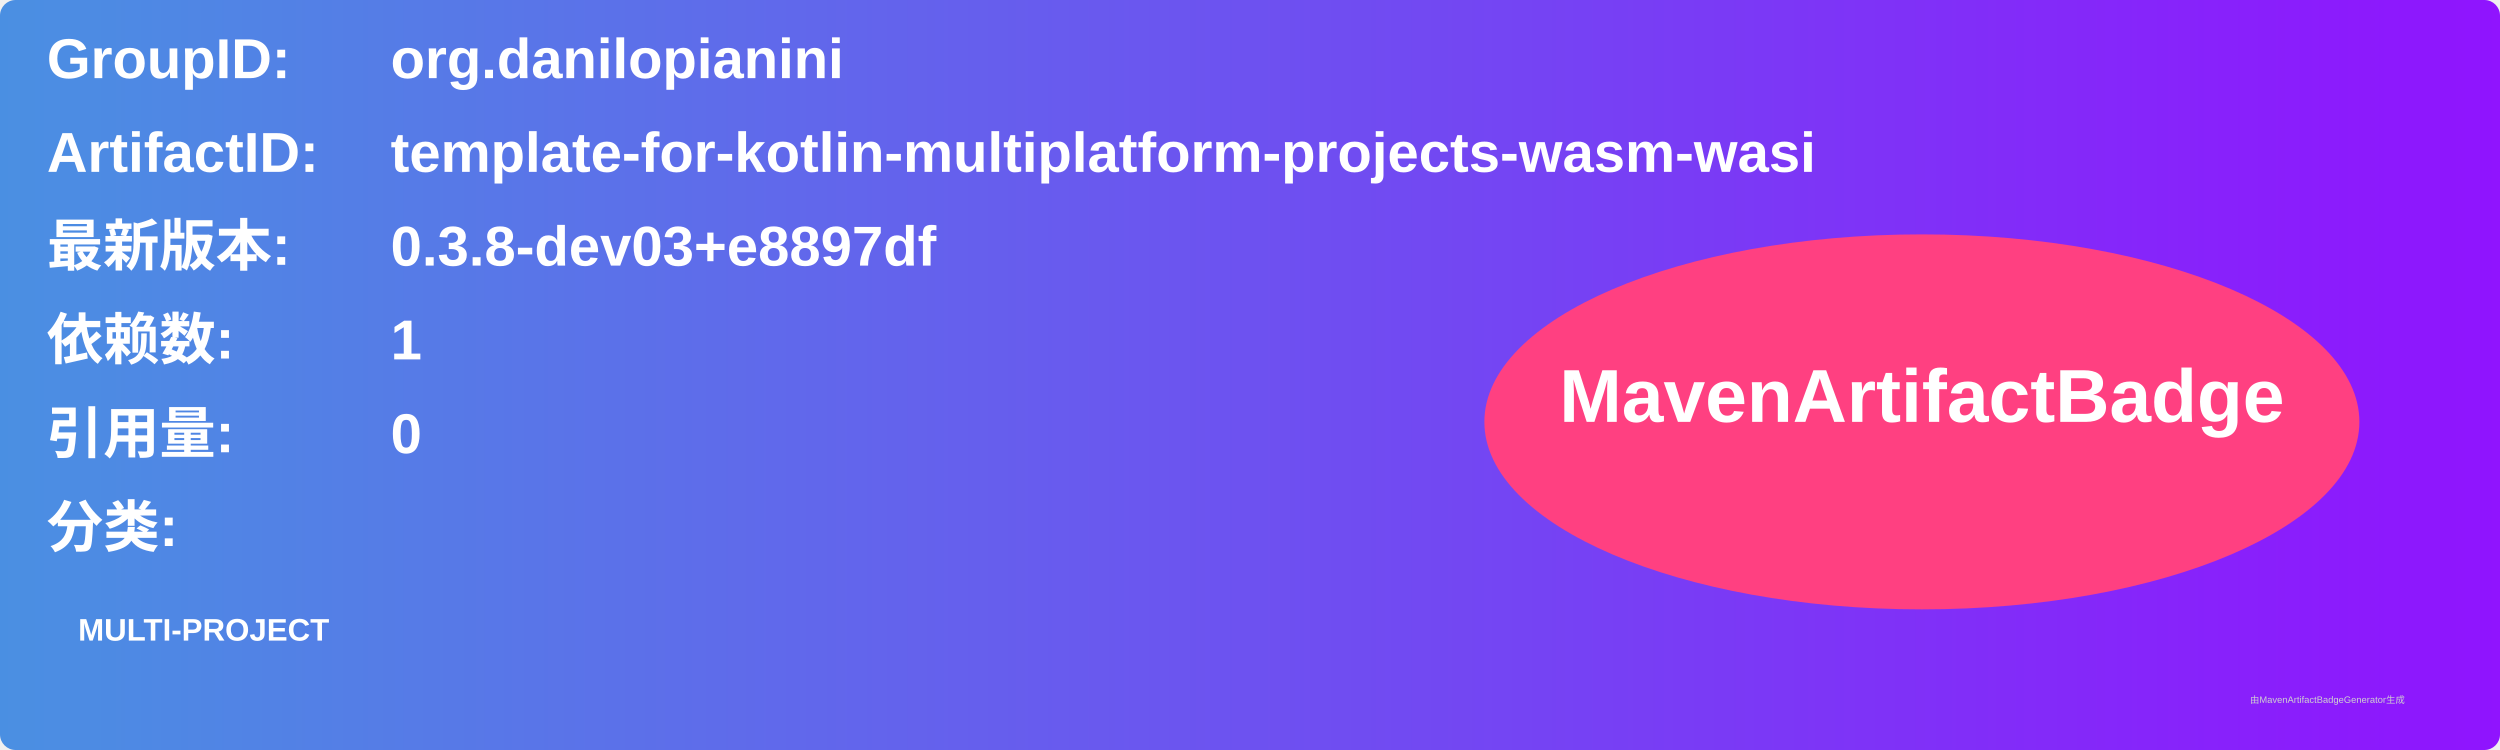
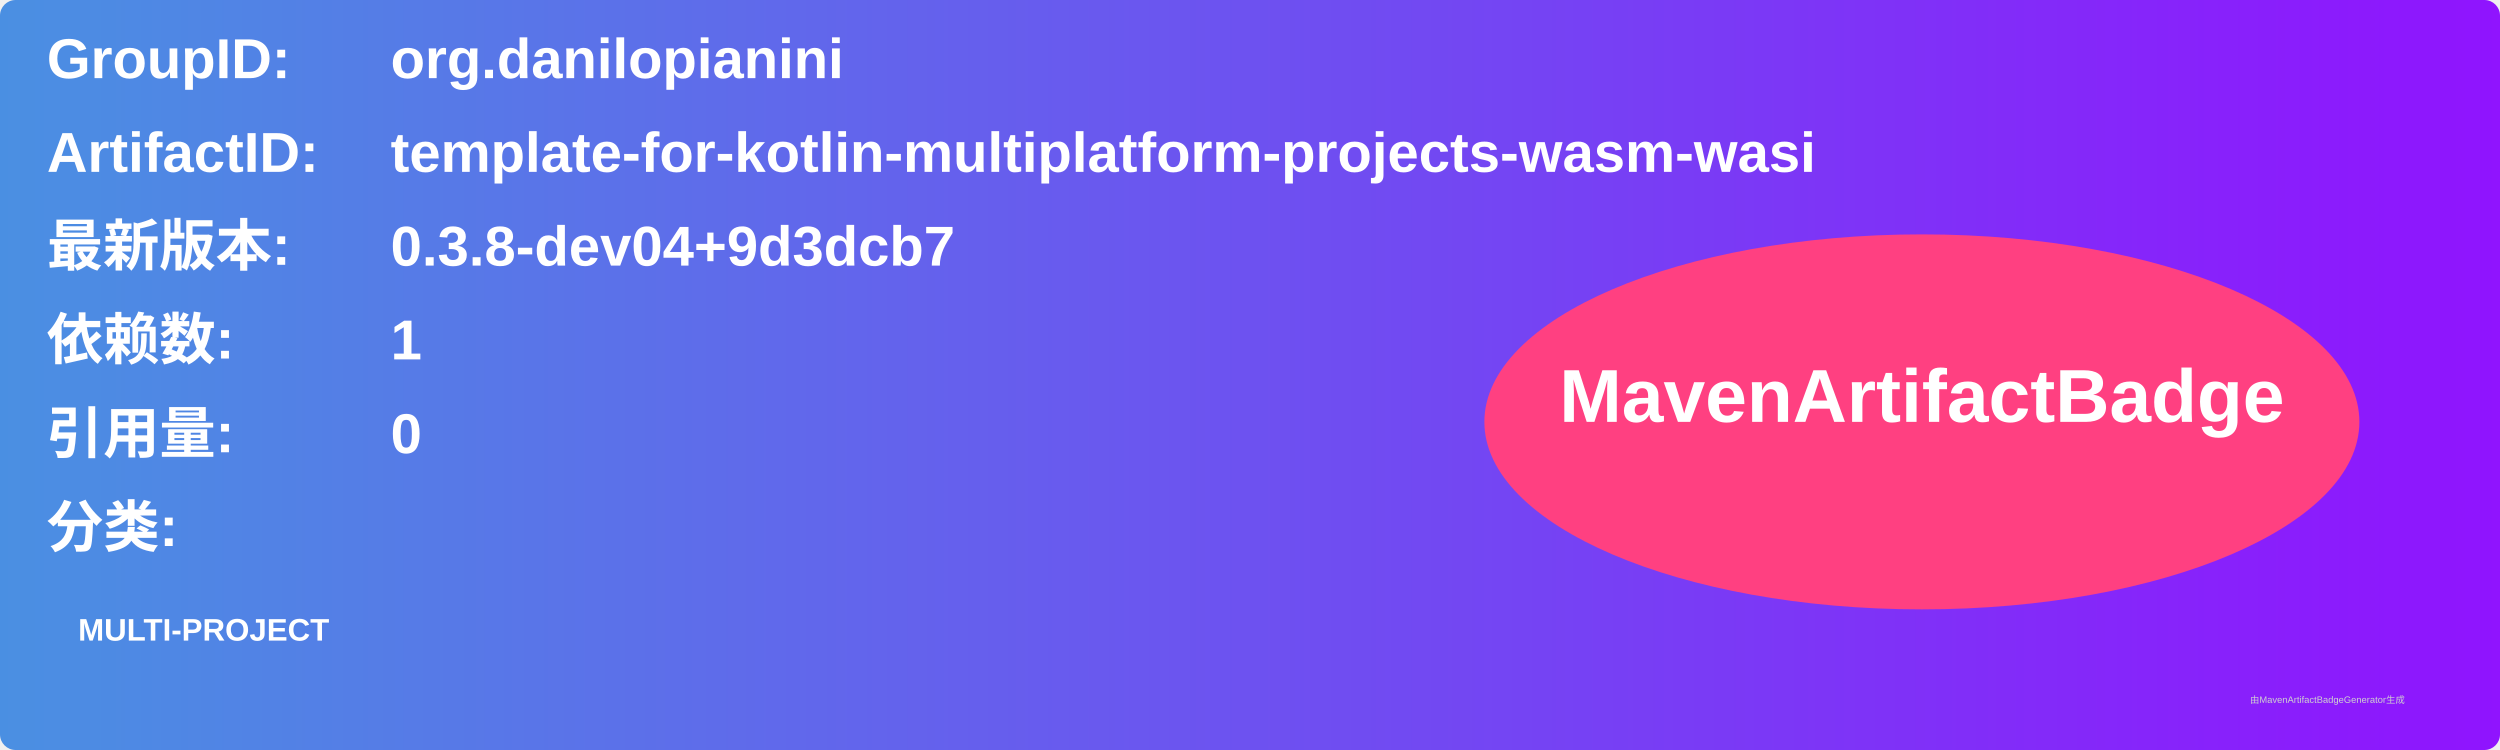
<svg xmlns="http://www.w3.org/2000/svg" width="800" height="240" viewBox="0 0 800 240">
  <linearGradient id="grad" x1="0%" y1="0%" x2="100%" y2="0%">
    <stop offset="0%" stop-color="#4a90e2" />
    <stop offset="100%" stop-color="#9013fe" />
  </linearGradient>
  <rect width="100%" height="100%" rx="5" ry="5" fill="url(#grad)" />
  <g transform="translate(15, 15)">
    <text x="0" y="10" font-family="Arial" font-size="18" fill="white" font-weight="bold" width="260">GroupID:</text>
    <text x="110" y="10" font-family="Arial" font-size="18" fill="white" font-weight="bold" width="460">org.danilopianini</text>
    <text x="0" y="40" font-family="Arial" font-size="18" fill="white" font-weight="bold" width="260">ArtifactID:</text>
    <text x="110" y="40" font-family="Arial" font-size="18" fill="white" font-weight="bold" width="460">template-for-kotlin-multiplatform-projects-wasm-wasi</text>
    <text x="0" y="70" font-family="Arial" font-size="18" fill="white" font-weight="bold">最新版本:</text>
    <text x="110" y="70" font-family="Arial" font-size="18" fill="white" font-weight="bold">
-       <tspan font-weight="bold">0.3.8-dev03+e8897df</tspan>
+       <tspan font-weight="bold">0.3.8-dev04+9d3dcb7</tspan>
    </text>
    <text x="0" y="100" font-family="Arial" font-size="18" fill="white" font-weight="bold">依赖数: </text>
    <text x="110" y="100" font-family="Arial" font-size="18" fill="white">
      <tspan font-weight="bold">1</tspan>
    </text>
    <text x="0" y="130" font-family="Arial" font-size="18" fill="white" font-weight="bold">引用量: </text>
    <text x="110" y="130" font-family="Arial" font-size="18" fill="white">
      <tspan font-weight="bold">0</tspan>
    </text>
    <text x="0" y="160" font-family="Arial" font-size="18" fill="white" font-weight="bold">分类:</text>
    <text x="10" y="190" font-family="Arial" font-size="10" fill="white">
      <tspan font-weight="bold">MULTI-PROJECT</tspan>
    </text>
    <ellipse cx="600" cy="120" rx="140" ry="60" fill="#ff4081" />
    <text x="600" y="120" text-anchor="middle" font-family="Arial" font-size="24" fill="white" font-weight="bold">MavenArtifactBadge</text>
  </g>
  <text x="720" y="225" font-family="Arial" font-size="3" fill="#d0d0d0">由MavenArtifactBadgeGenerator生成</text>
</svg>
